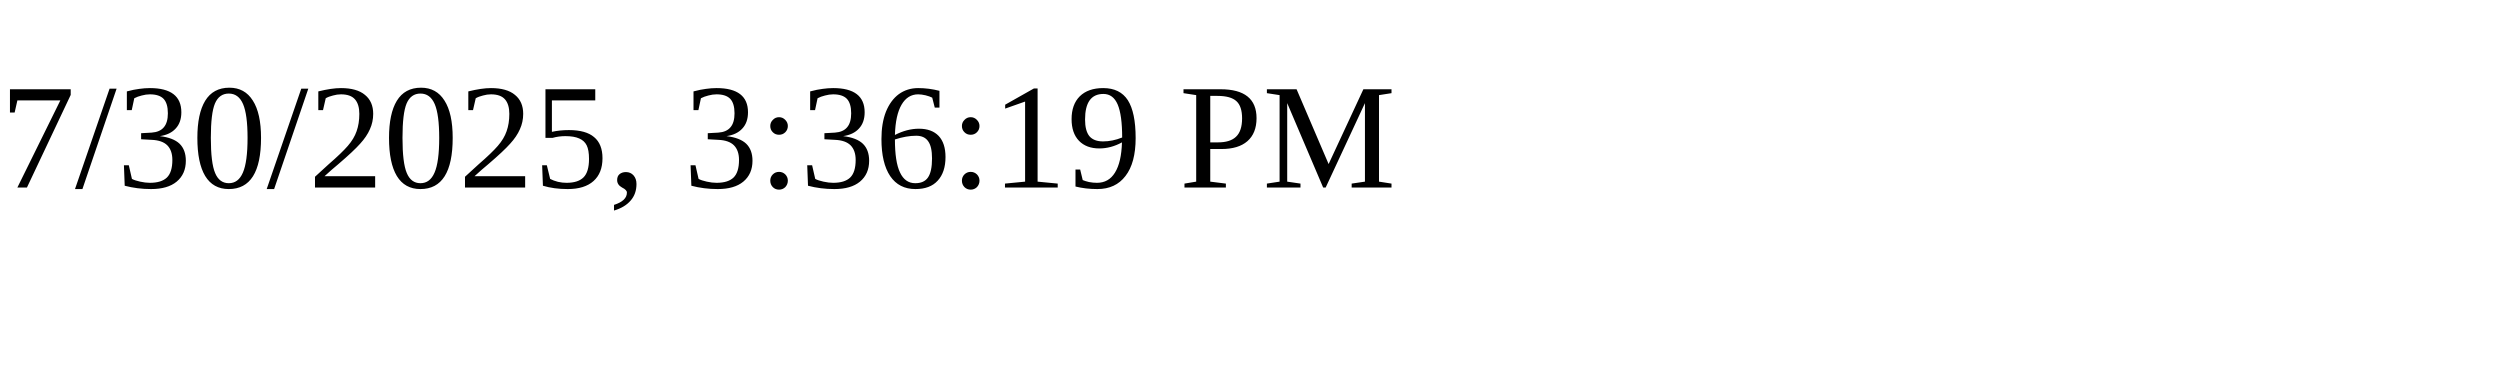
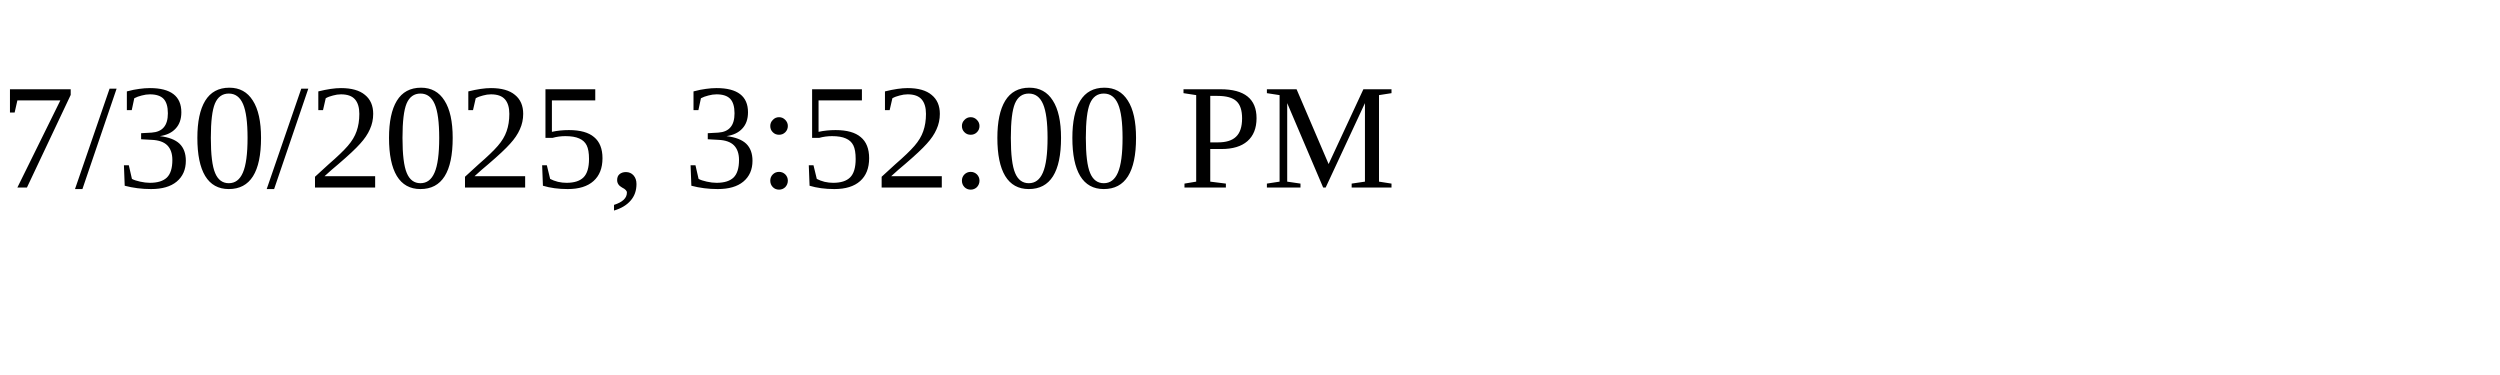
<svg xmlns="http://www.w3.org/2000/svg" height="30" width="200">
-   <text x="0" y="15">7/30/2025, 3:36:19 PM</text>
+   <text x="0" y="15">7/30/2025, 3:52:00 PM</text>
</svg>
